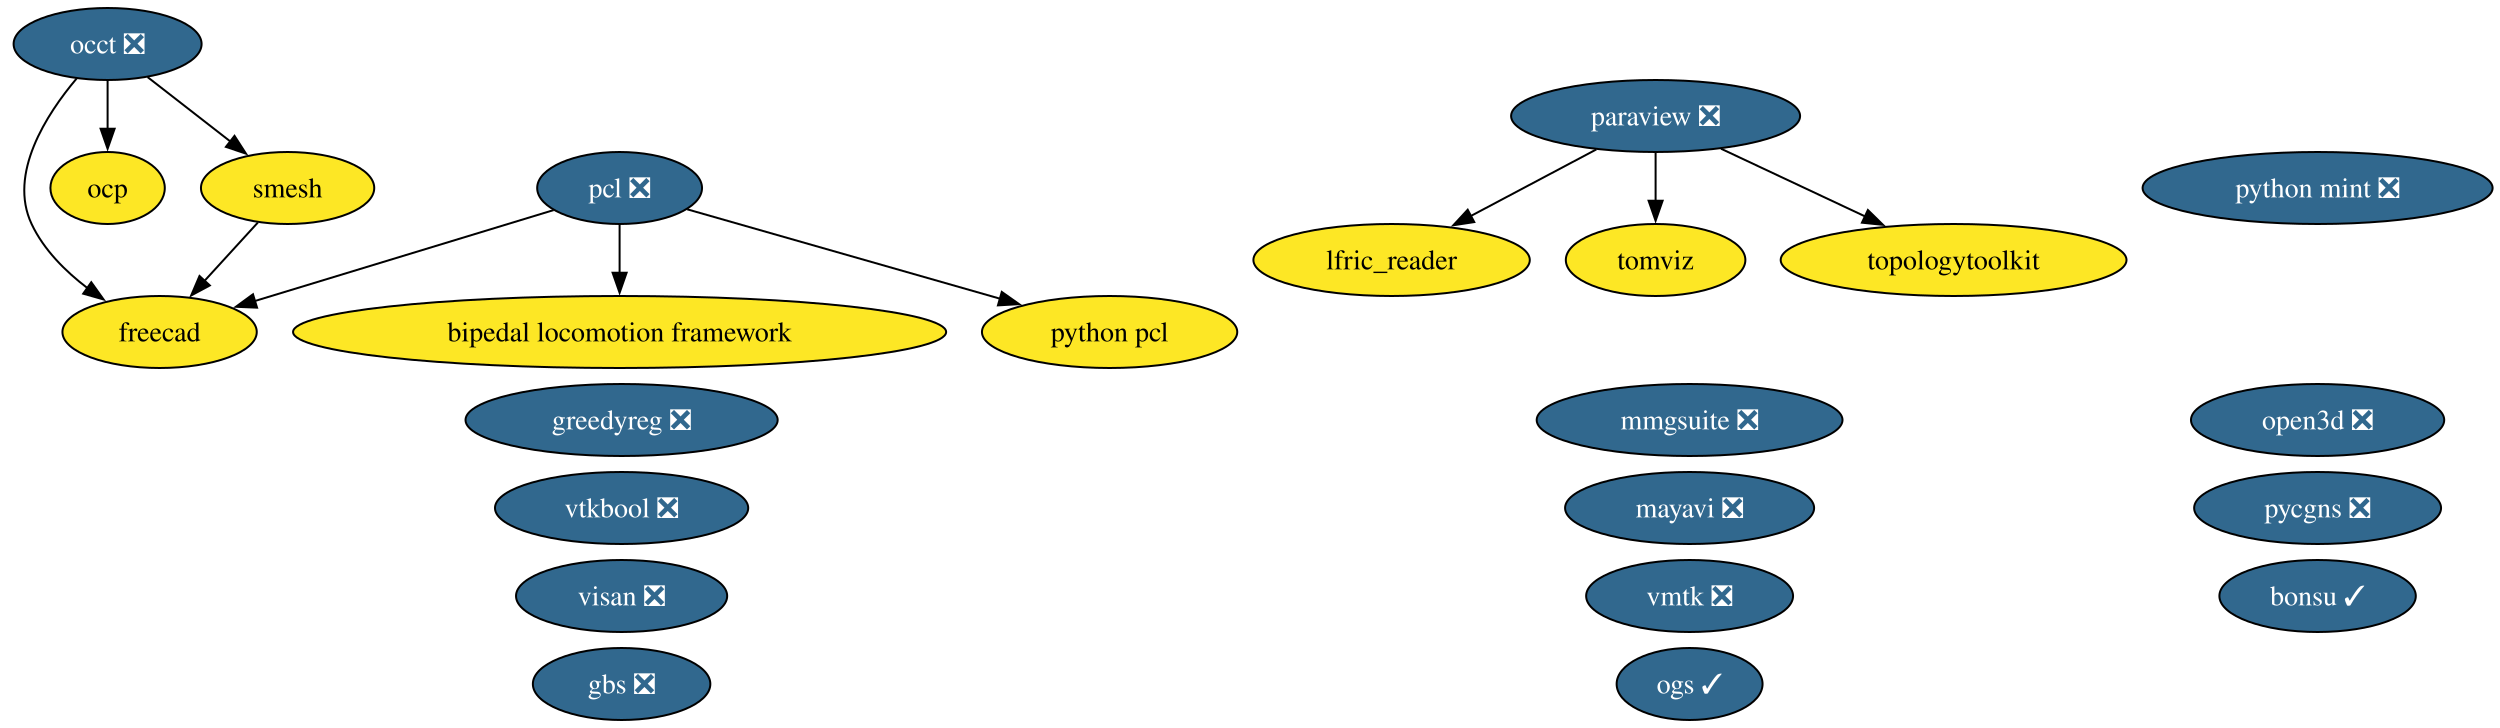
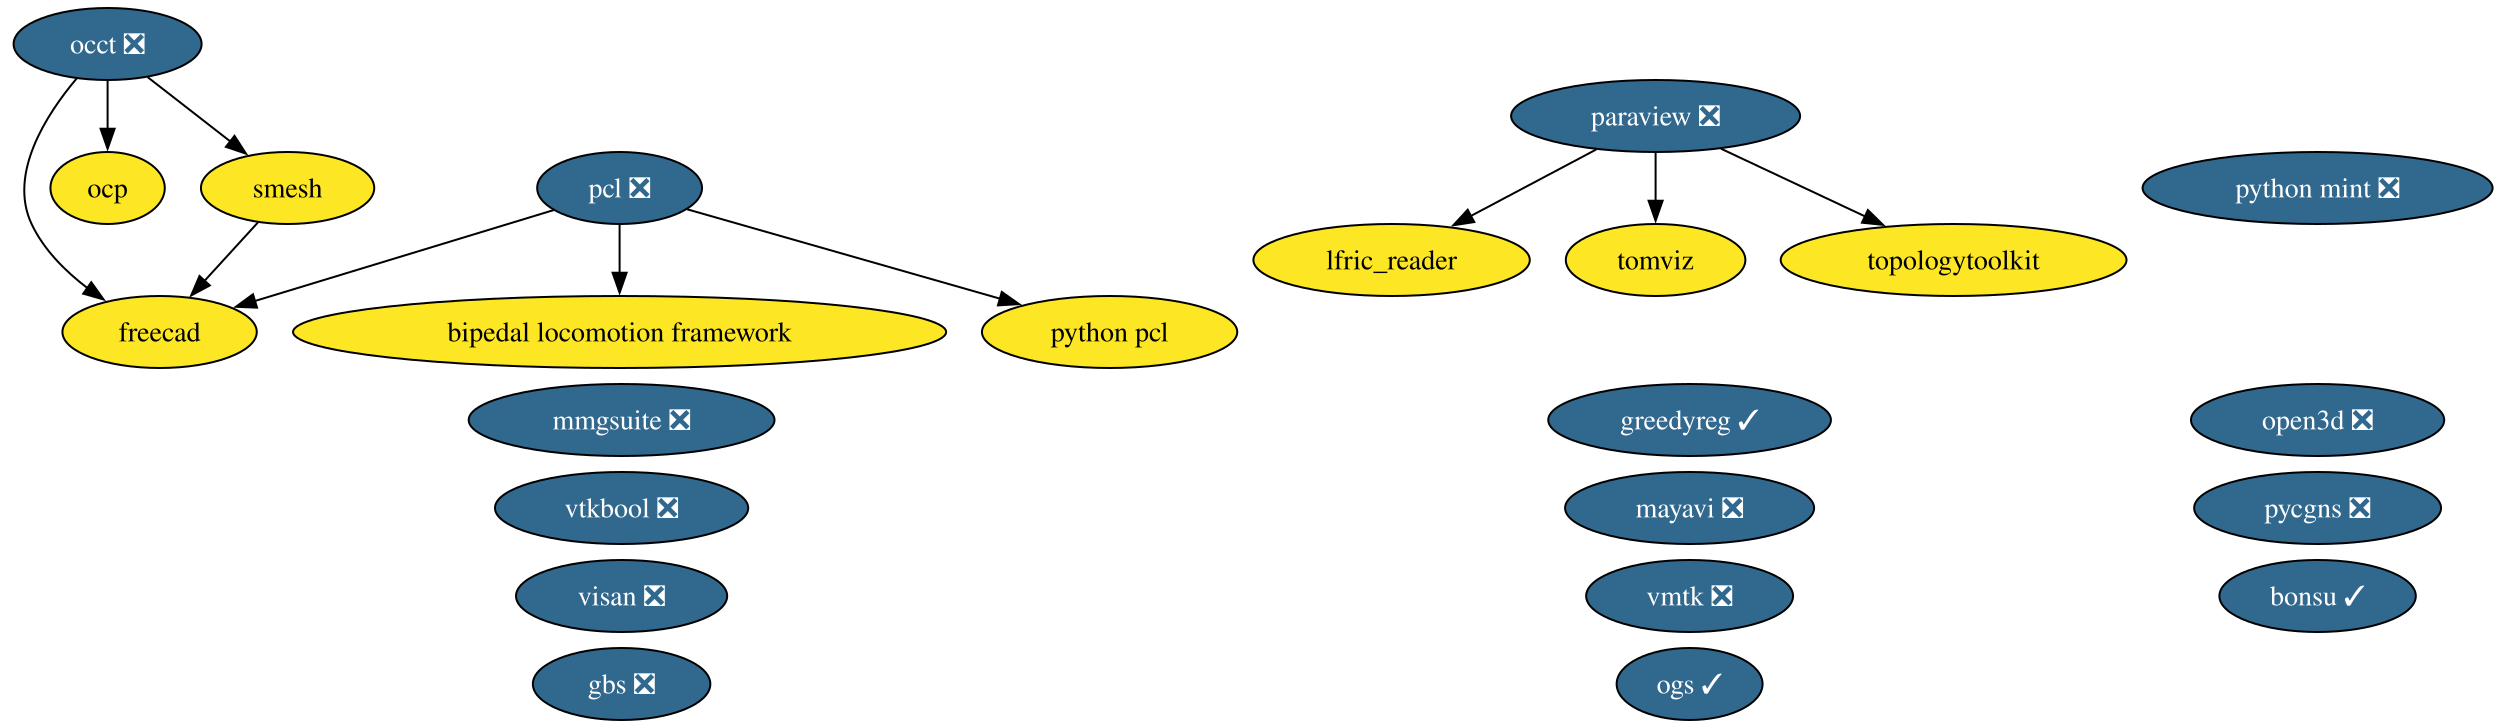
<svg xmlns="http://www.w3.org/2000/svg" xmlns:xlink="http://www.w3.org/1999/xlink" width="1250pt" height="364pt" viewBox="0.00 0.00 1250.00 364.00">
  <g id="graph0" class="graph" transform="scale(1 1) rotate(0) translate(4 360)">
    <polygon fill="white" stroke="none" points="-4,4 -4,-360 1246.31,-360 1246.31,4 -4,4" />
    <g id="node1" class="node">
      <g id="a_node1">
        <a xlink:href="https://github.com/conda-forge/bipedal-locomotion-framework-feedstock" xlink:title="bipedal locomotion framework">
          <ellipse fill="#fde725" stroke="black" cx="305.8" cy="-194" rx="163.27" ry="18" />
          <text xml:space="preserve" text-anchor="middle" x="305.8" y="-189.32" font-family="Times,serif" font-size="14.00">bipedal locomotion framework</text>
        </a>
      </g>
    </g>
    <g id="node2" class="node">
      <g id="a_node2">
        <a xlink:href="https://github.com/conda-forge/bonsu-feedstock/pull/102" xlink:title="bonsu ✓">
          <ellipse fill="#31688e" stroke="black" cx="1154.8" cy="-62" rx="49.1" ry="18" />
          <text xml:space="preserve" text-anchor="middle" x="1154.8" y="-57.33" font-family="Times,serif" font-size="14.00" fill="white">bonsu ✓</text>
        </a>
      </g>
    </g>
    <g id="node3" class="node">
      <g id="a_node3">
        <a xlink:href="https://github.com/conda-forge/freecad-feedstock" xlink:title="freecad">
          <ellipse fill="#fde725" stroke="black" cx="75.8" cy="-194" rx="48.58" ry="18" />
          <text xml:space="preserve" text-anchor="middle" x="75.8" y="-189.32" font-family="Times,serif" font-size="14.00">freecad</text>
        </a>
      </g>
    </g>
    <g id="node4" class="node">
      <g id="a_node4">
        <a xlink:href="https://github.com/conda-forge/gbs-feedstock/pull/20" xlink:title="gbs ❎">
          <ellipse fill="#31688e" stroke="black" cx="306.8" cy="-18" rx="44.37" ry="18" />
          <text xml:space="preserve" text-anchor="middle" x="306.8" y="-13.32" font-family="Times,serif" font-size="14.00" fill="white">gbs ❎</text>
        </a>
      </g>
    </g>
    <g id="node5" class="node">
      <g id="a_node5">
-         <a xlink:href="https://github.com/conda-forge/greedyreg-feedstock/pull/13" xlink:title="greedyreg ❎">
-           <ellipse fill="#31688e" stroke="black" cx="306.8" cy="-150" rx="78.04" ry="18" />
-           <text xml:space="preserve" text-anchor="middle" x="306.8" y="-145.32" font-family="Times,serif" font-size="14.00" fill="white">greedyreg ❎</text>
+         <a xlink:href="https://github.com/conda-forge/greedyreg-feedstock/pull/13" xlink:title="greedyreg ✓">
+           <ellipse fill="#31688e" stroke="black" cx="840.8" cy="-150" rx="70.67" ry="18" />
+           <text xml:space="preserve" text-anchor="middle" x="840.8" y="-145.32" font-family="Times,serif" font-size="14.00" fill="white">greedyreg ✓</text>
        </a>
      </g>
    </g>
    <g id="node6" class="node">
      <g id="a_node6">
        <a xlink:href="https://github.com/conda-forge/lfric_reader-feedstock" xlink:title="lfric_reader">
          <ellipse fill="#fde725" stroke="black" cx="691.8" cy="-230" rx="69.1" ry="18" />
          <text xml:space="preserve" text-anchor="middle" x="691.8" y="-225.32" font-family="Times,serif" font-size="14.00">lfric_reader</text>
        </a>
      </g>
    </g>
    <g id="node7" class="node">
      <g id="a_node7">
        <a xlink:href="https://github.com/conda-forge/mayavi-feedstock/pull/107" xlink:title="mayavi ❎">
          <ellipse fill="#31688e" stroke="black" cx="840.8" cy="-106" rx="62.26" ry="18" />
          <text xml:space="preserve" text-anchor="middle" x="840.8" y="-101.33" font-family="Times,serif" font-size="14.00" fill="white">mayavi ❎</text>
        </a>
      </g>
    </g>
    <g id="node8" class="node">
      <g id="a_node8">
        <a xlink:href="https://github.com/conda-forge/mmgsuite-feedstock/pull/30" xlink:title="mmgsuite ❎">
-           <ellipse fill="#31688e" stroke="black" cx="840.8" cy="-150" rx="76.46" ry="18" />
-           <text xml:space="preserve" text-anchor="middle" x="840.8" y="-145.32" font-family="Times,serif" font-size="14.00" fill="white">mmgsuite ❎</text>
+           <ellipse fill="#31688e" stroke="black" cx="306.8" cy="-150" rx="76.46" ry="18" />
+           <text xml:space="preserve" text-anchor="middle" x="306.8" y="-145.32" font-family="Times,serif" font-size="14.00" fill="white">mmgsuite ❎</text>
        </a>
      </g>
    </g>
    <g id="node9" class="node">
      <g id="a_node9">
        <a xlink:href="https://github.com/conda-forge/occt-feedstock/pull/150" xlink:title="occt ❎">
          <ellipse fill="#31688e" stroke="black" cx="49.8" cy="-338" rx="47" ry="18" />
          <text xml:space="preserve" text-anchor="middle" x="49.8" y="-333.32" font-family="Times,serif" font-size="14.00" fill="white">occt ❎</text>
        </a>
      </g>
    </g>
    <g id="edge1" class="edge">
      <path fill="none" stroke="black" d="M34.33,-320.77C19.2,-302.81 0,-273.09 11.8,-248 17.84,-235.15 28.7,-224.34 39.78,-215.91" />
      <polygon fill="black" stroke="black" points="41.63,-218.89 47.79,-210.27 37.6,-213.16 41.63,-218.89" />
    </g>
    <g id="node10" class="node">
      <g id="a_node10">
        <a xlink:href="https://github.com/conda-forge/ocp-feedstock" xlink:title="ocp">
          <ellipse fill="#fde725" stroke="black" cx="49.8" cy="-266" rx="28.59" ry="18" />
          <text xml:space="preserve" text-anchor="middle" x="49.8" y="-261.32" font-family="Times,serif" font-size="14.00">ocp</text>
        </a>
      </g>
    </g>
    <g id="edge2" class="edge">
      <path fill="none" stroke="black" d="M49.8,-319.7C49.8,-312.41 49.8,-303.73 49.8,-295.54" />
      <polygon fill="black" stroke="black" points="53.3,-295.62 49.8,-285.62 46.3,-295.62 53.3,-295.62" />
    </g>
    <g id="node18" class="node">
      <g id="a_node18">
        <a xlink:href="https://github.com/conda-forge/smesh-feedstock" xlink:title="smesh">
          <ellipse fill="#fde725" stroke="black" cx="139.8" cy="-266" rx="43.32" ry="18" />
          <text xml:space="preserve" text-anchor="middle" x="139.8" y="-261.32" font-family="Times,serif" font-size="14.00">smesh</text>
        </a>
      </g>
    </g>
    <g id="edge3" class="edge">
      <path fill="none" stroke="black" d="M69.77,-321.46C81.97,-311.97 97.77,-299.68 111.28,-289.18" />
      <polygon fill="black" stroke="black" points="113.25,-292.08 118.99,-283.18 108.95,-286.56 113.25,-292.08" />
    </g>
    <g id="node11" class="node">
      <g id="a_node11">
        <a xlink:href="https://github.com/conda-forge/ogs-feedstock/pull/44" xlink:title="ogs ✓">
          <ellipse fill="#31688e" stroke="black" cx="840.8" cy="-18" rx="36.48" ry="18" />
          <text xml:space="preserve" text-anchor="middle" x="840.8" y="-13.32" font-family="Times,serif" font-size="14.00" fill="white">ogs ✓</text>
        </a>
      </g>
    </g>
    <g id="node12" class="node">
      <g id="a_node12">
        <a xlink:href="https://github.com/conda-forge/open3d-feedstock/pull/83" xlink:title="open3d ❎">
          <ellipse fill="#31688e" stroke="black" cx="1154.8" cy="-150" rx="63.31" ry="18" />
          <text xml:space="preserve" text-anchor="middle" x="1154.8" y="-145.32" font-family="Times,serif" font-size="14.00" fill="white">open3d ❎</text>
        </a>
      </g>
    </g>
    <g id="node13" class="node">
      <g id="a_node13">
        <a xlink:href="https://github.com/conda-forge/paraview-feedstock/pull/351" xlink:title="paraview ❎">
          <ellipse fill="#31688e" stroke="black" cx="823.8" cy="-302" rx="72.25" ry="18" />
          <text xml:space="preserve" text-anchor="middle" x="823.8" y="-297.32" font-family="Times,serif" font-size="14.00" fill="white">paraview ❎</text>
        </a>
      </g>
    </g>
    <g id="edge4" class="edge">
      <path fill="none" stroke="black" d="M794.17,-285.29C775.66,-275.47 751.6,-262.71 731.45,-252.03" />
      <polygon fill="black" stroke="black" points="733.13,-248.96 722.66,-247.37 729.85,-255.14 733.13,-248.96" />
    </g>
    <g id="node19" class="node">
      <g id="a_node19">
        <a xlink:href="https://github.com/conda-forge/tomviz-feedstock" xlink:title="tomviz">
          <ellipse fill="#fde725" stroke="black" cx="823.8" cy="-230" rx="44.89" ry="18" />
          <text xml:space="preserve" text-anchor="middle" x="823.8" y="-225.32" font-family="Times,serif" font-size="14.00">tomviz</text>
        </a>
      </g>
    </g>
    <g id="edge5" class="edge">
      <path fill="none" stroke="black" d="M823.8,-283.7C823.8,-276.41 823.8,-267.73 823.8,-259.54" />
      <polygon fill="black" stroke="black" points="827.3,-259.62 823.8,-249.62 820.3,-259.62 827.3,-259.62" />
    </g>
    <g id="node20" class="node">
      <g id="a_node20">
        <a xlink:href="https://github.com/conda-forge/topologytoolkit-feedstock" xlink:title="topologytoolkit">
          <ellipse fill="#fde725" stroke="black" cx="972.8" cy="-230" rx="86.46" ry="18" />
          <text xml:space="preserve" text-anchor="middle" x="972.8" y="-225.32" font-family="Times,serif" font-size="14.00">topologytoolkit</text>
        </a>
      </g>
    </g>
    <g id="edge6" class="edge">
      <path fill="none" stroke="black" d="M856.5,-285.64C877.67,-275.69 905.5,-262.62 928.63,-251.75" />
      <polygon fill="black" stroke="black" points="929.95,-255 937.51,-247.58 926.97,-248.66 929.95,-255" />
    </g>
    <g id="node14" class="node">
      <g id="a_node14">
        <a xlink:href="https://github.com/conda-forge/pcl-feedstock/pull/108" xlink:title="pcl ❎">
          <ellipse fill="#31688e" stroke="black" cx="305.8" cy="-266" rx="41.21" ry="18" />
          <text xml:space="preserve" text-anchor="middle" x="305.8" y="-261.32" font-family="Times,serif" font-size="14.00" fill="white">pcl ❎</text>
        </a>
      </g>
    </g>
    <g id="edge7" class="edge">
      <path fill="none" stroke="black" d="M305.8,-247.7C305.8,-240.41 305.8,-231.73 305.8,-223.54" />
      <polygon fill="black" stroke="black" points="309.3,-223.62 305.8,-213.62 302.3,-223.62 309.3,-223.62" />
    </g>
    <g id="edge8" class="edge">
      <path fill="none" stroke="black" d="M272.84,-254.97C233.68,-243.05 168.03,-223.07 123.37,-209.48" />
      <polygon fill="black" stroke="black" points="124.53,-206.17 113.94,-206.61 122.49,-212.87 124.53,-206.17" />
    </g>
    <g id="node17" class="node">
      <g id="a_node17">
        <a xlink:href="https://github.com/conda-forge/python-pcl-feedstock" xlink:title="python pcl">
          <ellipse fill="#fde725" stroke="black" cx="550.8" cy="-194" rx="63.83" ry="18" />
          <text xml:space="preserve" text-anchor="middle" x="550.8" y="-189.32" font-family="Times,serif" font-size="14.00">python pcl</text>
        </a>
      </g>
    </g>
    <g id="edge9" class="edge">
      <path fill="none" stroke="black" d="M339.61,-255.34C380.04,-243.79 448.25,-224.3 496.19,-210.6" />
      <polygon fill="black" stroke="black" points="496.89,-214.04 505.55,-207.93 494.97,-207.31 496.89,-214.04" />
    </g>
    <g id="node15" class="node">
      <g id="a_node15">
        <a xlink:href="https://github.com/conda-forge/pycgns-feedstock/pull/62" xlink:title="pycgns ❎">
          <ellipse fill="#31688e" stroke="black" cx="1154.8" cy="-106" rx="61.73" ry="18" />
          <text xml:space="preserve" text-anchor="middle" x="1154.8" y="-101.33" font-family="Times,serif" font-size="14.00" fill="white">pycgns ❎</text>
        </a>
      </g>
    </g>
    <g id="node16" class="node">
      <g id="a_node16">
        <a xlink:href="https://github.com/conda-forge/python-mint-feedstock/pull/89" xlink:title="python mint ❎">
          <ellipse fill="#31688e" stroke="black" cx="1154.8" cy="-266" rx="87.51" ry="18" />
          <text xml:space="preserve" text-anchor="middle" x="1154.8" y="-261.32" font-family="Times,serif" font-size="14.00" fill="white">python mint ❎</text>
        </a>
      </g>
    </g>
    <g id="edge10" class="edge">
      <path fill="none" stroke="black" d="M124.95,-248.76C117.04,-240.11 107.13,-229.27 98.29,-219.6" />
      <polygon fill="black" stroke="black" points="100.91,-217.28 91.58,-212.26 95.75,-222.01 100.91,-217.28" />
    </g>
    <g id="node21" class="node">
      <g id="a_node21">
        <a xlink:href="https://github.com/conda-forge/visan-feedstock/pull/42" xlink:title="visan ❎">
          <ellipse fill="#31688e" stroke="black" cx="306.8" cy="-62" rx="52.79" ry="18" />
          <text xml:space="preserve" text-anchor="middle" x="306.8" y="-57.33" font-family="Times,serif" font-size="14.00" fill="white">visan ❎</text>
        </a>
      </g>
    </g>
    <g id="node22" class="node">
      <g id="a_node22">
        <a xlink:href="https://github.com/conda-forge/vmtk-feedstock/pull/47" xlink:title="vmtk ❎">
          <ellipse fill="#31688e" stroke="black" cx="840.8" cy="-62" rx="51.73" ry="18" />
          <text xml:space="preserve" text-anchor="middle" x="840.8" y="-57.33" font-family="Times,serif" font-size="14.00" fill="white">vmtk ❎</text>
        </a>
      </g>
    </g>
    <g id="node23" class="node">
      <g id="a_node23">
        <a xlink:href="https://github.com/conda-forge/vtkbool-feedstock/pull/29" xlink:title="vtkbool ❎">
          <ellipse fill="#31688e" stroke="black" cx="306.8" cy="-106" rx="63.31" ry="18" />
          <text xml:space="preserve" text-anchor="middle" x="306.8" y="-101.33" font-family="Times,serif" font-size="14.00" fill="white">vtkbool ❎</text>
        </a>
      </g>
    </g>
  </g>
</svg>
